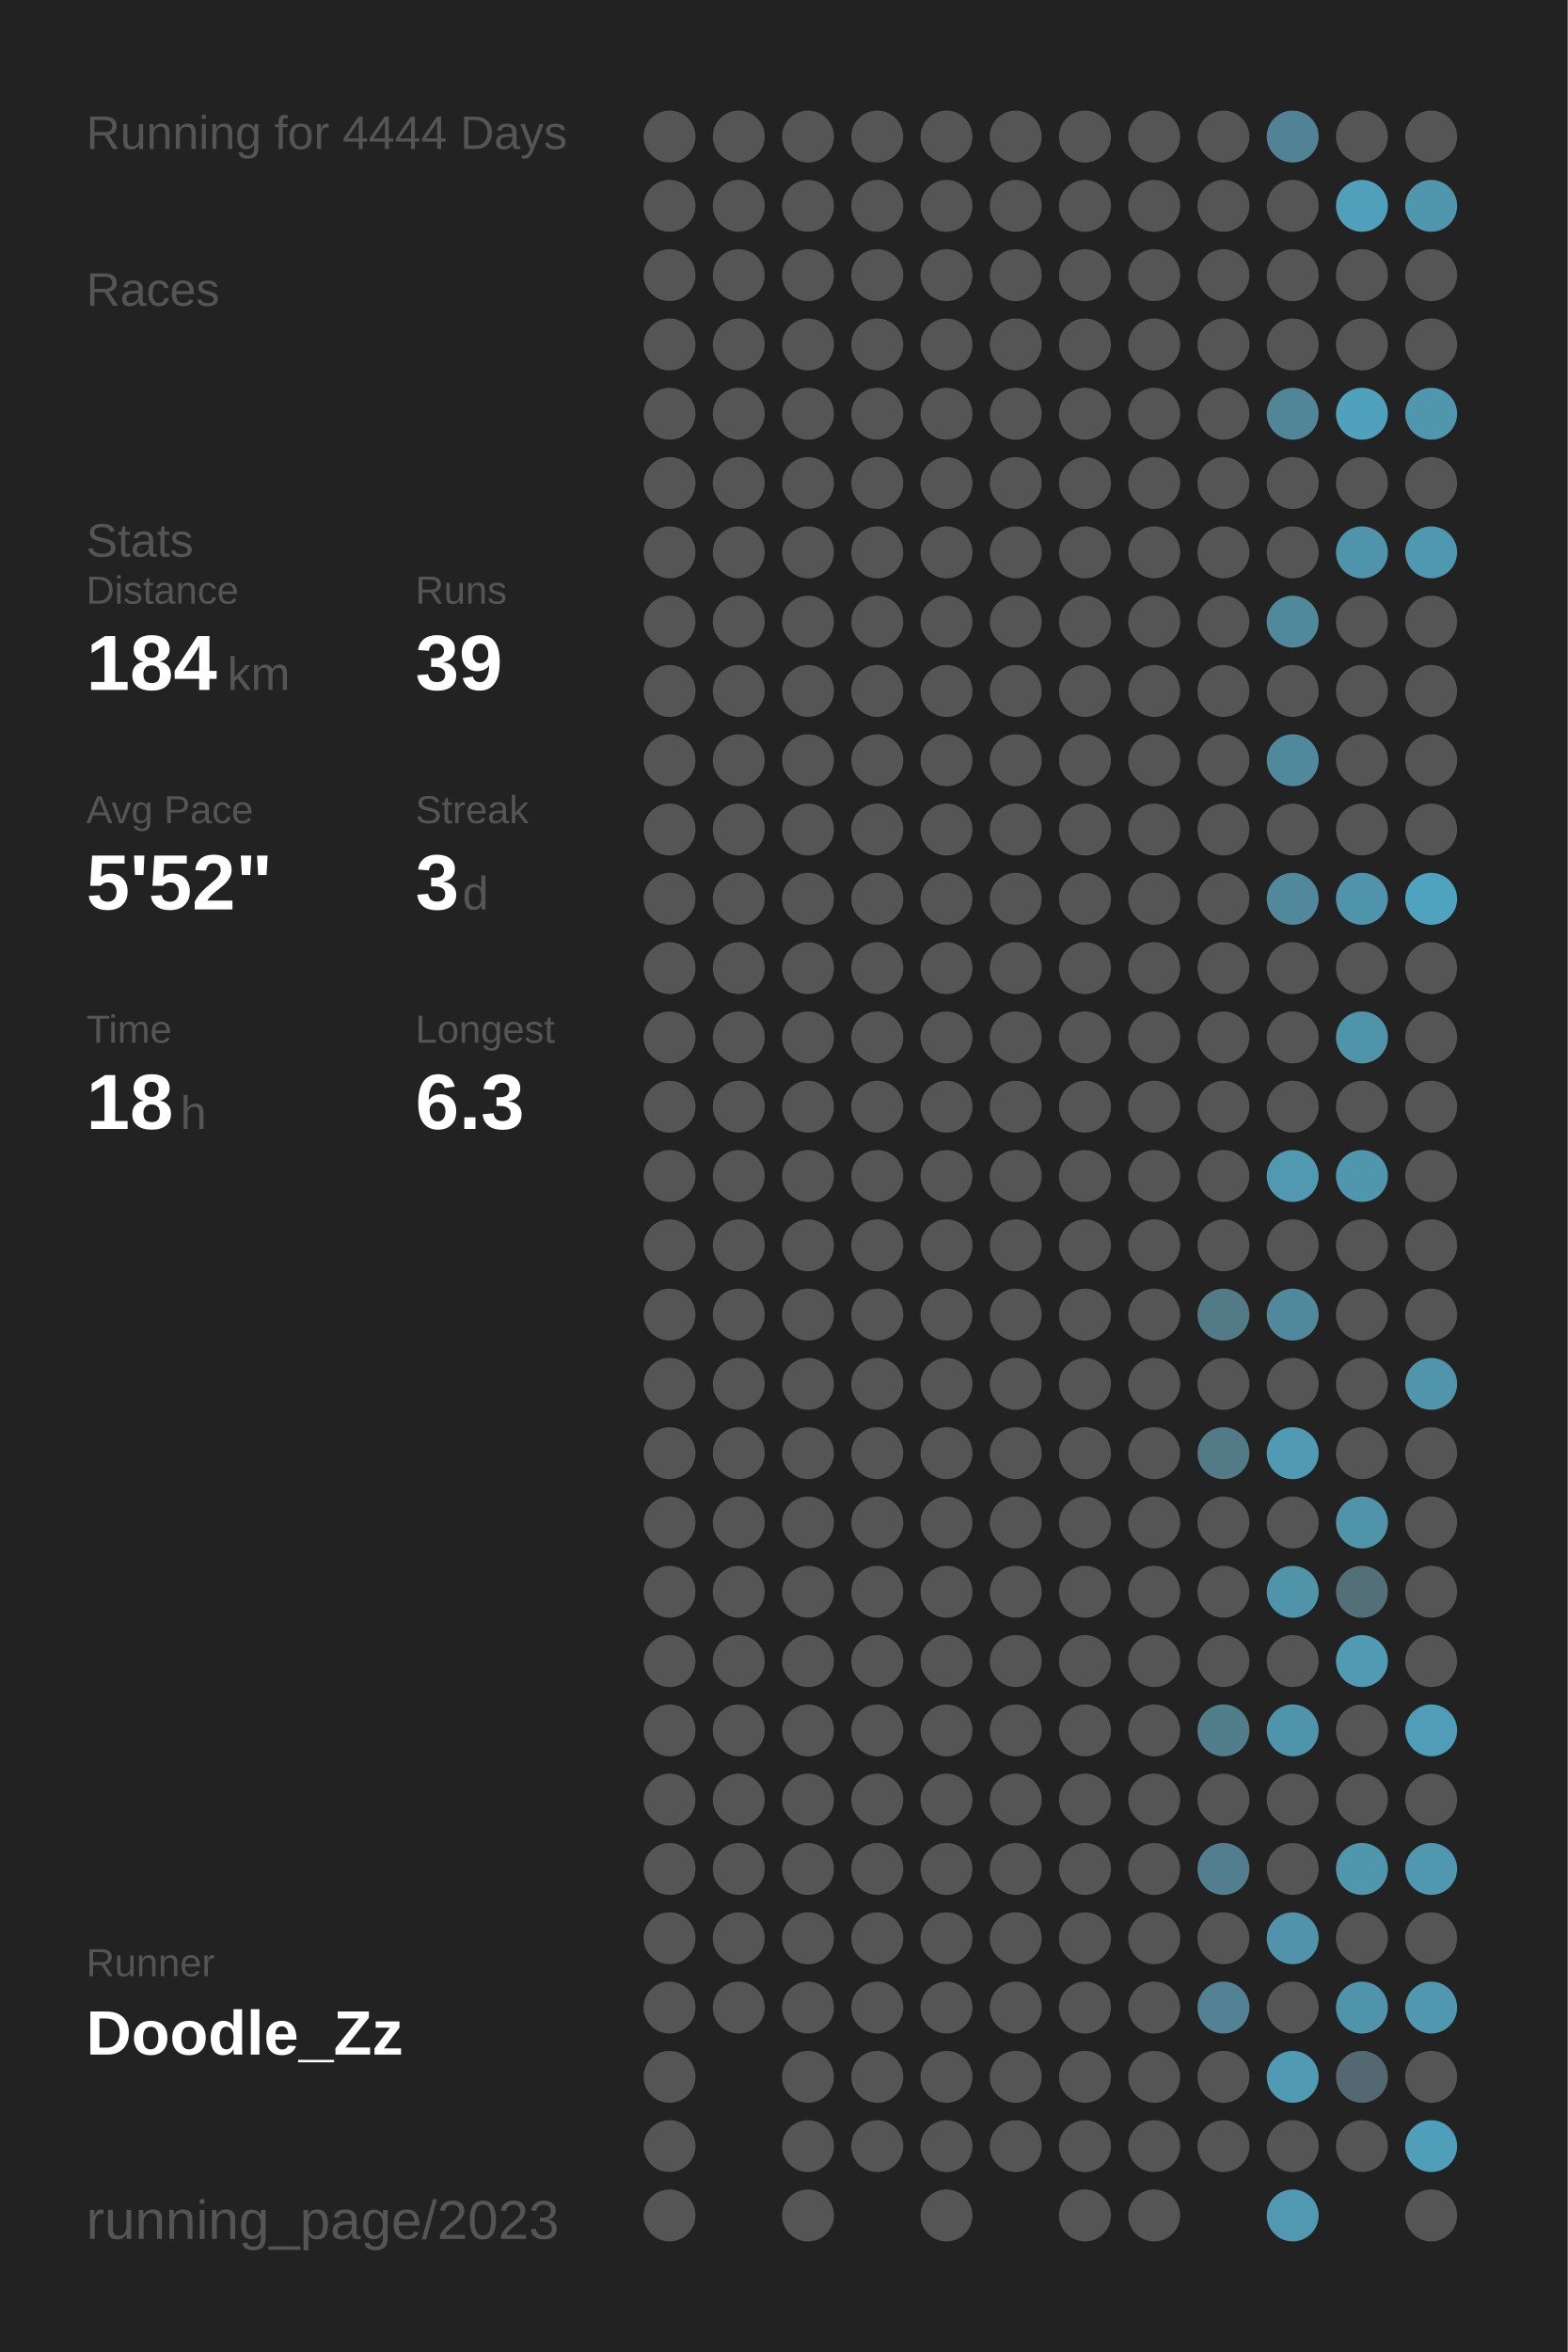
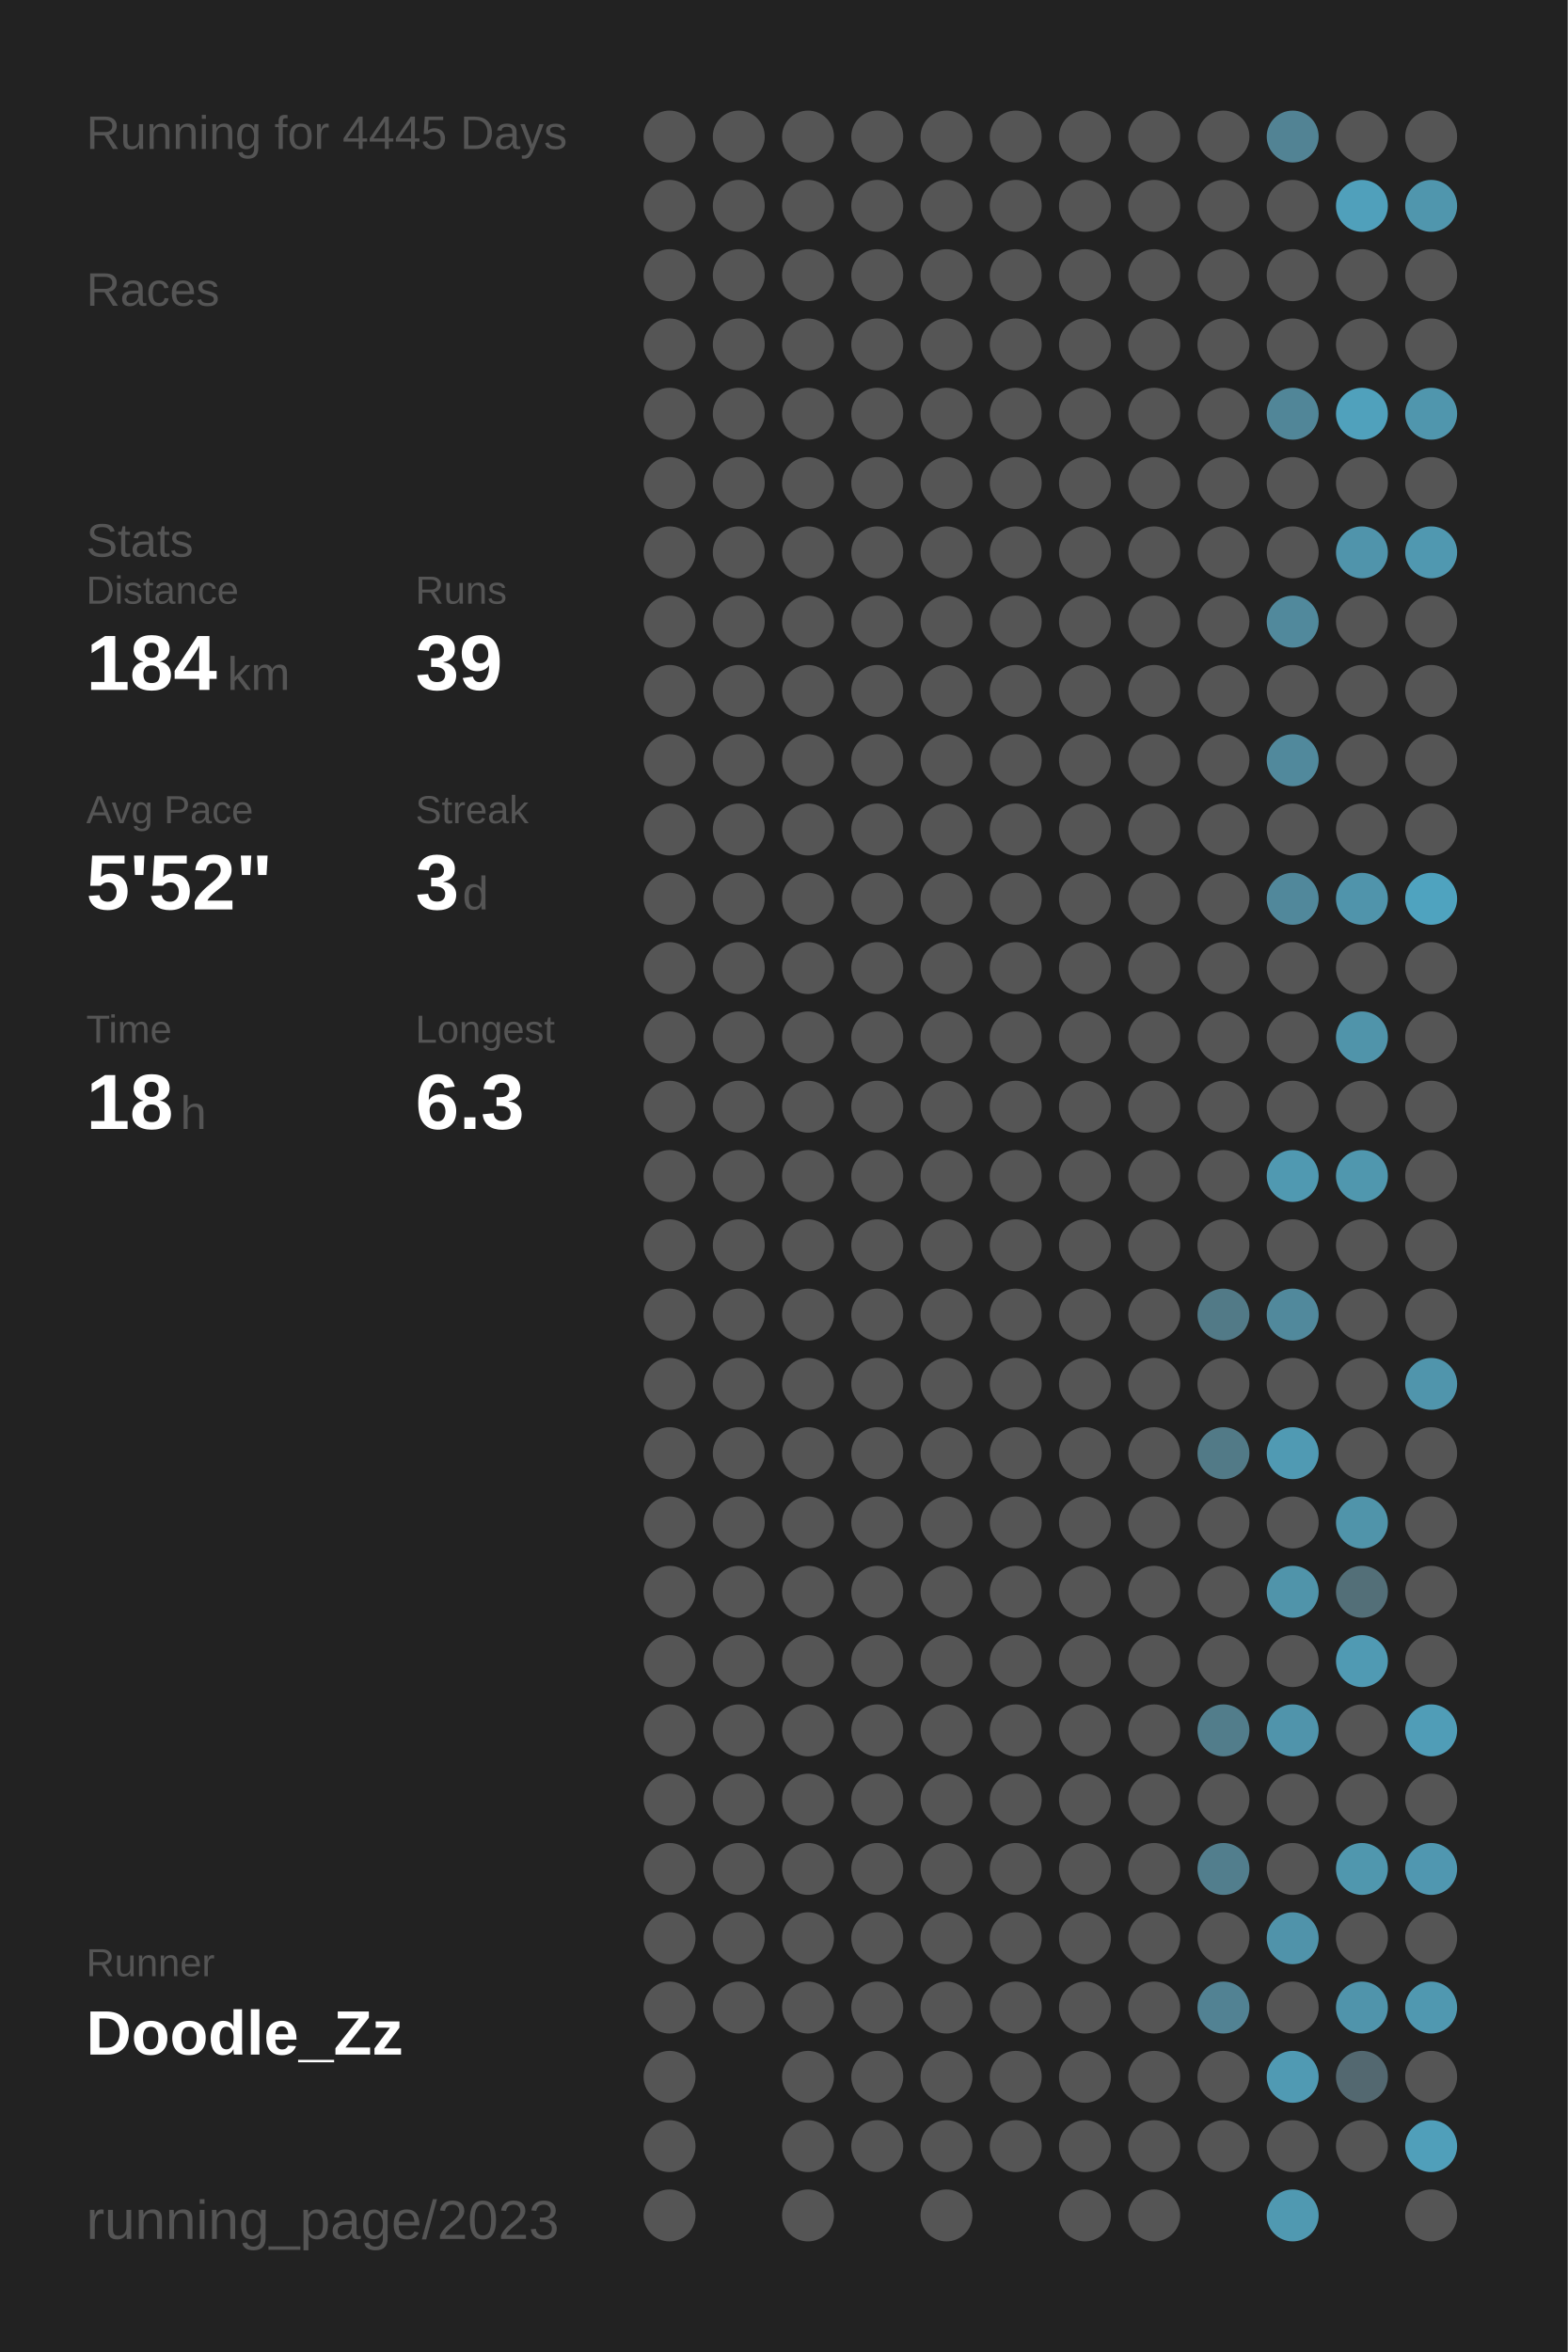
<svg xmlns="http://www.w3.org/2000/svg" baseProfile="full" height="300mm" version="1.1" viewBox="0,0,200,300" width="200mm">
  <defs />
  <rect fill="#222222" height="300" width="200" x="0" y="0" />
-   <text fill="#555555" style="font-size:6px; font-family:Arial;" x="11" y="19">Running for 4444 Days</text>
+   <text fill="#555555" style="font-size:6px; font-family:Arial;" x="11" y="19">Running for 4445 Days</text>
  <text fill="#555555" style="font-size:6px; font-family:Arial;" x="11" y="39">Races</text>
  <text fill="#555555" style="font-size:6px; font-family:Arial;" x="11" y="71">Stats</text>
  <text fill="#555555" style="font-size:5px; font-family:Arial;" x="11" y="77">Distance</text>
  <text fill="#FFFFFF" style="font-size:10px; font-family:Arial; font-weight:bold;" x="11" y="88">184</text>
  <text fill="#555555" style="font-size:6px; font-family:Arial;" x="29" y="88">km</text>
  <text fill="#555555" style="font-size:5px; font-family:Arial;" x="53" y="77">Runs</text>
  <text fill="#FFFFFF" style="font-size:10px; font-family:Arial; font-weight:bold;" x="53" y="88">39</text>
  <text fill="#555555" style="font-size:5px; font-family:Arial;" x="11" y="105">Avg Pace</text>
  <text fill="#FFFFFF" style="font-size:10px; font-family:Arial; font-weight:bold;" x="11" y="116">5'52"</text>
  <text fill="#555555" style="font-size:5px; font-family:Arial;" x="53" y="105">Streak</text>
  <text fill="#FFFFFF" style="font-size:10px; font-family:Arial; font-weight:bold;" x="53" y="116">3</text>
  <text fill="#555555" style="font-size:6px; font-family:Arial;" x="59" y="116">d</text>
  <text fill="#555555" style="font-size:5px; font-family:Arial;" x="11" y="133">Time</text>
  <text fill="#FFFFFF" style="font-size:10px; font-family:Arial; font-weight:bold;" x="11" y="144">18</text>
  <text fill="#555555" style="font-size:6px; font-family:Arial;" x="23" y="144">h</text>
  <text fill="#555555" style="font-size:5px; font-family:Arial;" x="53" y="133">Longest</text>
  <text fill="#FFFFFF" style="font-size:10px; font-family:Arial; font-weight:bold;" x="53" y="144">6.3</text>
  <text fill="#555555" style="font-size:5px; font-family:Arial;" x="11" y="252.065">Runner</text>
  <text fill="#FFFFFF" style="font-size:8px; font-family:Arial; font-weight:bold;" x="11" y="262.065">Doodle_Zz</text>
  <text fill="#555555" style="font-size:7px; font-family:Arial;" x="11" y="285.581">running_page/2023</text>
  <circle cx="85.417" cy="17.419" fill="#555555" r="3.312" />
  <circle cx="85.417" cy="26.258" fill="#555555" r="3.312" />
  <circle cx="85.417" cy="35.097" fill="#555555" r="3.312" />
  <circle cx="85.417" cy="43.935" fill="#555555" r="3.312" />
  <circle cx="85.417" cy="52.774" fill="#555555" r="3.312" />
  <circle cx="85.417" cy="61.613" fill="#555555" r="3.312" />
  <circle cx="85.417" cy="70.452" fill="#555555" r="3.312" />
  <circle cx="85.417" cy="79.29" fill="#555555" r="3.312" />
  <circle cx="85.417" cy="88.129" fill="#555555" r="3.312" />
  <circle cx="85.417" cy="96.968" fill="#555555" r="3.312" />
  <circle cx="85.417" cy="105.806" fill="#555555" r="3.312" />
  <circle cx="85.417" cy="114.645" fill="#555555" r="3.312" />
  <circle cx="85.417" cy="123.484" fill="#555555" r="3.312" />
  <circle cx="85.417" cy="132.323" fill="#555555" r="3.312" />
  <circle cx="85.417" cy="141.161" fill="#555555" r="3.312" />
  <circle cx="85.417" cy="150" fill="#555555" r="3.312" />
  <circle cx="85.417" cy="158.839" fill="#555555" r="3.312" />
  <circle cx="85.417" cy="167.677" fill="#555555" r="3.312" />
  <circle cx="85.417" cy="176.516" fill="#555555" r="3.312" />
  <circle cx="85.417" cy="185.355" fill="#555555" r="3.312" />
  <circle cx="85.417" cy="194.194" fill="#555555" r="3.312" />
  <circle cx="85.417" cy="203.032" fill="#555555" r="3.312" />
  <circle cx="85.417" cy="211.871" fill="#555555" r="3.312" />
  <circle cx="85.417" cy="220.71" fill="#555555" r="3.312" />
  <circle cx="85.417" cy="229.548" fill="#555555" r="3.312" />
  <circle cx="85.417" cy="238.387" fill="#555555" r="3.312" />
  <circle cx="85.417" cy="247.226" fill="#555555" r="3.312" />
  <circle cx="85.417" cy="256.065" fill="#555555" r="3.312" />
  <circle cx="85.417" cy="264.903" fill="#555555" r="3.312" />
  <circle cx="85.417" cy="273.742" fill="#555555" r="3.312" />
  <circle cx="85.417" cy="282.581" fill="#555555" r="3.312" />
  <circle cx="94.25" cy="17.419" fill="#555555" r="3.312" />
  <circle cx="94.25" cy="26.258" fill="#555555" r="3.312" />
  <circle cx="94.25" cy="35.097" fill="#555555" r="3.312" />
  <circle cx="94.25" cy="43.935" fill="#555555" r="3.312" />
  <circle cx="94.25" cy="52.774" fill="#555555" r="3.312" />
  <circle cx="94.25" cy="61.613" fill="#555555" r="3.312" />
  <circle cx="94.25" cy="70.452" fill="#555555" r="3.312" />
  <circle cx="94.25" cy="79.29" fill="#555555" r="3.312" />
  <circle cx="94.25" cy="88.129" fill="#555555" r="3.312" />
  <circle cx="94.25" cy="96.968" fill="#555555" r="3.312" />
  <circle cx="94.25" cy="105.806" fill="#555555" r="3.312" />
  <circle cx="94.25" cy="114.645" fill="#555555" r="3.312" />
  <circle cx="94.25" cy="123.484" fill="#555555" r="3.312" />
  <circle cx="94.25" cy="132.323" fill="#555555" r="3.312" />
  <circle cx="94.25" cy="141.161" fill="#555555" r="3.312" />
  <circle cx="94.25" cy="150" fill="#555555" r="3.312" />
  <circle cx="94.25" cy="158.839" fill="#555555" r="3.312" />
  <circle cx="94.25" cy="167.677" fill="#555555" r="3.312" />
  <circle cx="94.25" cy="176.516" fill="#555555" r="3.312" />
  <circle cx="94.25" cy="185.355" fill="#555555" r="3.312" />
  <circle cx="94.25" cy="194.194" fill="#555555" r="3.312" />
  <circle cx="94.25" cy="203.032" fill="#555555" r="3.312" />
  <circle cx="94.25" cy="211.871" fill="#555555" r="3.312" />
  <circle cx="94.25" cy="220.71" fill="#555555" r="3.312" />
  <circle cx="94.25" cy="229.548" fill="#555555" r="3.312" />
  <circle cx="94.25" cy="238.387" fill="#555555" r="3.312" />
  <circle cx="94.25" cy="247.226" fill="#555555" r="3.312" />
  <circle cx="94.25" cy="256.065" fill="#555555" r="3.312" />
  <circle cx="103.083" cy="17.419" fill="#555555" r="3.312" />
  <circle cx="103.083" cy="26.258" fill="#555555" r="3.312" />
  <circle cx="103.083" cy="35.097" fill="#555555" r="3.312" />
  <circle cx="103.083" cy="43.935" fill="#555555" r="3.312" />
  <circle cx="103.083" cy="52.774" fill="#555555" r="3.312" />
  <circle cx="103.083" cy="61.613" fill="#555555" r="3.312" />
  <circle cx="103.083" cy="70.452" fill="#555555" r="3.312" />
  <circle cx="103.083" cy="79.29" fill="#555555" r="3.312" />
  <circle cx="103.083" cy="88.129" fill="#555555" r="3.312" />
  <circle cx="103.083" cy="96.968" fill="#555555" r="3.312" />
  <circle cx="103.083" cy="105.806" fill="#555555" r="3.312" />
  <circle cx="103.083" cy="114.645" fill="#555555" r="3.312" />
  <circle cx="103.083" cy="123.484" fill="#555555" r="3.312" />
  <circle cx="103.083" cy="132.323" fill="#555555" r="3.312" />
  <circle cx="103.083" cy="141.161" fill="#555555" r="3.312" />
  <circle cx="103.083" cy="150" fill="#555555" r="3.312" />
  <circle cx="103.083" cy="158.839" fill="#555555" r="3.312" />
  <circle cx="103.083" cy="167.677" fill="#555555" r="3.312" />
  <circle cx="103.083" cy="176.516" fill="#555555" r="3.312" />
  <circle cx="103.083" cy="185.355" fill="#555555" r="3.312" />
  <circle cx="103.083" cy="194.194" fill="#555555" r="3.312" />
  <circle cx="103.083" cy="203.032" fill="#555555" r="3.312" />
  <circle cx="103.083" cy="211.871" fill="#555555" r="3.312" />
  <circle cx="103.083" cy="220.71" fill="#555555" r="3.312" />
  <circle cx="103.083" cy="229.548" fill="#555555" r="3.312" />
  <circle cx="103.083" cy="238.387" fill="#555555" r="3.312" />
  <circle cx="103.083" cy="247.226" fill="#555555" r="3.312" />
  <circle cx="103.083" cy="256.065" fill="#555555" r="3.312" />
  <circle cx="103.083" cy="264.903" fill="#555555" r="3.312" />
  <circle cx="103.083" cy="273.742" fill="#555555" r="3.312" />
  <circle cx="103.083" cy="282.581" fill="#555555" r="3.312" />
  <circle cx="111.917" cy="17.419" fill="#555555" r="3.312" />
  <circle cx="111.917" cy="26.258" fill="#555555" r="3.312" />
  <circle cx="111.917" cy="35.097" fill="#555555" r="3.312" />
  <circle cx="111.917" cy="43.935" fill="#555555" r="3.312" />
  <circle cx="111.917" cy="52.774" fill="#555555" r="3.312" />
  <circle cx="111.917" cy="61.613" fill="#555555" r="3.312" />
  <circle cx="111.917" cy="70.452" fill="#555555" r="3.312" />
  <circle cx="111.917" cy="79.29" fill="#555555" r="3.312" />
  <circle cx="111.917" cy="88.129" fill="#555555" r="3.312" />
  <circle cx="111.917" cy="96.968" fill="#555555" r="3.312" />
  <circle cx="111.917" cy="105.806" fill="#555555" r="3.312" />
  <circle cx="111.917" cy="114.645" fill="#555555" r="3.312" />
  <circle cx="111.917" cy="123.484" fill="#555555" r="3.312" />
  <circle cx="111.917" cy="132.323" fill="#555555" r="3.312" />
  <circle cx="111.917" cy="141.161" fill="#555555" r="3.312" />
  <circle cx="111.917" cy="150" fill="#555555" r="3.312" />
  <circle cx="111.917" cy="158.839" fill="#555555" r="3.312" />
  <circle cx="111.917" cy="167.677" fill="#555555" r="3.312" />
  <circle cx="111.917" cy="176.516" fill="#555555" r="3.312" />
  <circle cx="111.917" cy="185.355" fill="#555555" r="3.312" />
  <circle cx="111.917" cy="194.194" fill="#555555" r="3.312" />
  <circle cx="111.917" cy="203.032" fill="#555555" r="3.312" />
  <circle cx="111.917" cy="211.871" fill="#555555" r="3.312" />
  <circle cx="111.917" cy="220.71" fill="#555555" r="3.312" />
  <circle cx="111.917" cy="229.548" fill="#555555" r="3.312" />
  <circle cx="111.917" cy="238.387" fill="#555555" r="3.312" />
  <circle cx="111.917" cy="247.226" fill="#555555" r="3.312" />
  <circle cx="111.917" cy="256.065" fill="#555555" r="3.312" />
  <circle cx="111.917" cy="264.903" fill="#555555" r="3.312" />
  <circle cx="111.917" cy="273.742" fill="#555555" r="3.312" />
  <circle cx="120.75" cy="17.419" fill="#555555" r="3.312" />
  <circle cx="120.75" cy="26.258" fill="#555555" r="3.312" />
  <circle cx="120.75" cy="35.097" fill="#555555" r="3.312" />
  <circle cx="120.75" cy="43.935" fill="#555555" r="3.312" />
  <circle cx="120.75" cy="52.774" fill="#555555" r="3.312" />
  <circle cx="120.75" cy="61.613" fill="#555555" r="3.312" />
  <circle cx="120.75" cy="70.452" fill="#555555" r="3.312" />
  <circle cx="120.75" cy="79.29" fill="#555555" r="3.312" />
  <circle cx="120.75" cy="88.129" fill="#555555" r="3.312" />
  <circle cx="120.75" cy="96.968" fill="#555555" r="3.312" />
  <circle cx="120.75" cy="105.806" fill="#555555" r="3.312" />
  <circle cx="120.75" cy="114.645" fill="#555555" r="3.312" />
  <circle cx="120.75" cy="123.484" fill="#555555" r="3.312" />
  <circle cx="120.75" cy="132.323" fill="#555555" r="3.312" />
  <circle cx="120.75" cy="141.161" fill="#555555" r="3.312" />
  <circle cx="120.75" cy="150" fill="#555555" r="3.312" />
  <circle cx="120.75" cy="158.839" fill="#555555" r="3.312" />
  <circle cx="120.75" cy="167.677" fill="#555555" r="3.312" />
  <circle cx="120.75" cy="176.516" fill="#555555" r="3.312" />
  <circle cx="120.75" cy="185.355" fill="#555555" r="3.312" />
  <circle cx="120.75" cy="194.194" fill="#555555" r="3.312" />
  <circle cx="120.75" cy="203.032" fill="#555555" r="3.312" />
  <circle cx="120.75" cy="211.871" fill="#555555" r="3.312" />
  <circle cx="120.75" cy="220.71" fill="#555555" r="3.312" />
  <circle cx="120.75" cy="229.548" fill="#555555" r="3.312" />
  <circle cx="120.75" cy="238.387" fill="#555555" r="3.312" />
  <circle cx="120.75" cy="247.226" fill="#555555" r="3.312" />
  <circle cx="120.75" cy="256.065" fill="#555555" r="3.312" />
  <circle cx="120.75" cy="264.903" fill="#555555" r="3.312" />
  <circle cx="120.75" cy="273.742" fill="#555555" r="3.312" />
  <circle cx="120.75" cy="282.581" fill="#555555" r="3.312" />
  <circle cx="129.583" cy="17.419" fill="#555555" r="3.312" />
  <circle cx="129.583" cy="26.258" fill="#555555" r="3.312" />
  <circle cx="129.583" cy="35.097" fill="#555555" r="3.312" />
  <circle cx="129.583" cy="43.935" fill="#555555" r="3.312" />
  <circle cx="129.583" cy="52.774" fill="#555555" r="3.312" />
  <circle cx="129.583" cy="61.613" fill="#555555" r="3.312" />
  <circle cx="129.583" cy="70.452" fill="#555555" r="3.312" />
  <circle cx="129.583" cy="79.29" fill="#555555" r="3.312" />
  <circle cx="129.583" cy="88.129" fill="#555555" r="3.312" />
  <circle cx="129.583" cy="96.968" fill="#555555" r="3.312" />
  <circle cx="129.583" cy="105.806" fill="#555555" r="3.312" />
  <circle cx="129.583" cy="114.645" fill="#555555" r="3.312" />
  <circle cx="129.583" cy="123.484" fill="#555555" r="3.312" />
  <circle cx="129.583" cy="132.323" fill="#555555" r="3.312" />
  <circle cx="129.583" cy="141.161" fill="#555555" r="3.312" />
  <circle cx="129.583" cy="150" fill="#555555" r="3.312" />
  <circle cx="129.583" cy="158.839" fill="#555555" r="3.312" />
  <circle cx="129.583" cy="167.677" fill="#555555" r="3.312" />
  <circle cx="129.583" cy="176.516" fill="#555555" r="3.312" />
  <circle cx="129.583" cy="185.355" fill="#555555" r="3.312" />
  <circle cx="129.583" cy="194.194" fill="#555555" r="3.312" />
  <circle cx="129.583" cy="203.032" fill="#555555" r="3.312" />
  <circle cx="129.583" cy="211.871" fill="#555555" r="3.312" />
  <circle cx="129.583" cy="220.71" fill="#555555" r="3.312" />
  <circle cx="129.583" cy="229.548" fill="#555555" r="3.312" />
  <circle cx="129.583" cy="238.387" fill="#555555" r="3.312" />
  <circle cx="129.583" cy="247.226" fill="#555555" r="3.312" />
  <circle cx="129.583" cy="256.065" fill="#555555" r="3.312" />
  <circle cx="129.583" cy="264.903" fill="#555555" r="3.312" />
  <circle cx="129.583" cy="273.742" fill="#555555" r="3.312" />
  <circle cx="138.417" cy="17.419" fill="#555555" r="3.312" />
  <circle cx="138.417" cy="26.258" fill="#555555" r="3.312" />
  <circle cx="138.417" cy="35.097" fill="#555555" r="3.312" />
  <circle cx="138.417" cy="43.935" fill="#555555" r="3.312" />
  <circle cx="138.417" cy="52.774" fill="#555555" r="3.312" />
  <circle cx="138.417" cy="61.613" fill="#555555" r="3.312" />
  <circle cx="138.417" cy="70.452" fill="#555555" r="3.312" />
  <circle cx="138.417" cy="79.29" fill="#555555" r="3.312" />
  <circle cx="138.417" cy="88.129" fill="#555555" r="3.312" />
  <circle cx="138.417" cy="96.968" fill="#555555" r="3.312" />
  <circle cx="138.417" cy="105.806" fill="#555555" r="3.312" />
  <circle cx="138.417" cy="114.645" fill="#555555" r="3.312" />
  <circle cx="138.417" cy="123.484" fill="#555555" r="3.312" />
  <circle cx="138.417" cy="132.323" fill="#555555" r="3.312" />
  <circle cx="138.417" cy="141.161" fill="#555555" r="3.312" />
  <circle cx="138.417" cy="150" fill="#555555" r="3.312" />
  <circle cx="138.417" cy="158.839" fill="#555555" r="3.312" />
  <circle cx="138.417" cy="167.677" fill="#555555" r="3.312" />
  <circle cx="138.417" cy="176.516" fill="#555555" r="3.312" />
  <circle cx="138.417" cy="185.355" fill="#555555" r="3.312" />
  <circle cx="138.417" cy="194.194" fill="#555555" r="3.312" />
  <circle cx="138.417" cy="203.032" fill="#555555" r="3.312" />
  <circle cx="138.417" cy="211.871" fill="#555555" r="3.312" />
  <circle cx="138.417" cy="220.71" fill="#555555" r="3.312" />
  <circle cx="138.417" cy="229.548" fill="#555555" r="3.312" />
  <circle cx="138.417" cy="238.387" fill="#555555" r="3.312" />
  <circle cx="138.417" cy="247.226" fill="#555555" r="3.312" />
  <circle cx="138.417" cy="256.065" fill="#555555" r="3.312" />
  <circle cx="138.417" cy="264.903" fill="#555555" r="3.312" />
  <circle cx="138.417" cy="273.742" fill="#555555" r="3.312" />
  <circle cx="138.417" cy="282.581" fill="#555555" r="3.312" />
  <circle cx="147.25" cy="17.419" fill="#555555" r="3.312" />
  <circle cx="147.25" cy="26.258" fill="#555555" r="3.312" />
  <circle cx="147.25" cy="35.097" fill="#555555" r="3.312" />
  <circle cx="147.25" cy="43.935" fill="#555555" r="3.312" />
  <circle cx="147.25" cy="52.774" fill="#555555" r="3.312" />
  <circle cx="147.25" cy="61.613" fill="#555555" r="3.312" />
  <circle cx="147.25" cy="70.452" fill="#555555" r="3.312" />
  <circle cx="147.25" cy="79.29" fill="#555555" r="3.312" />
  <circle cx="147.25" cy="88.129" fill="#555555" r="3.312" />
  <circle cx="147.25" cy="96.968" fill="#555555" r="3.312" />
  <circle cx="147.25" cy="105.806" fill="#555555" r="3.312" />
  <circle cx="147.25" cy="114.645" fill="#555555" r="3.312" />
  <circle cx="147.25" cy="123.484" fill="#555555" r="3.312" />
  <circle cx="147.25" cy="132.323" fill="#555555" r="3.312" />
  <circle cx="147.25" cy="141.161" fill="#555555" r="3.312" />
  <circle cx="147.25" cy="150" fill="#555555" r="3.312" />
  <circle cx="147.25" cy="158.839" fill="#555555" r="3.312" />
  <circle cx="147.25" cy="167.677" fill="#555555" r="3.312" />
  <circle cx="147.25" cy="176.516" fill="#555555" r="3.312" />
  <circle cx="147.25" cy="185.355" fill="#555555" r="3.312" />
  <circle cx="147.25" cy="194.194" fill="#555555" r="3.312" />
  <circle cx="147.25" cy="203.032" fill="#555555" r="3.312" />
  <circle cx="147.25" cy="211.871" fill="#555555" r="3.312" />
  <circle cx="147.25" cy="220.71" fill="#555555" r="3.312" />
  <circle cx="147.25" cy="229.548" fill="#555555" r="3.312" />
  <circle cx="147.25" cy="238.387" fill="#555555" r="3.312" />
  <circle cx="147.25" cy="247.226" fill="#555555" r="3.312" />
  <circle cx="147.25" cy="256.065" fill="#555555" r="3.312" />
  <circle cx="147.25" cy="264.903" fill="#555555" r="3.312" />
  <circle cx="147.25" cy="273.742" fill="#555555" r="3.312" />
  <circle cx="147.25" cy="282.581" fill="#555555" r="3.312" />
  <circle cx="156.083" cy="17.419" fill="#555555" r="3.312" />
  <circle cx="156.083" cy="26.258" fill="#555555" r="3.312" />
  <circle cx="156.083" cy="35.097" fill="#555555" r="3.312" />
  <circle cx="156.083" cy="43.935" fill="#555555" r="3.312" />
  <circle cx="156.083" cy="52.774" fill="#555555" r="3.312" />
  <circle cx="156.083" cy="61.613" fill="#555555" r="3.312" />
  <circle cx="156.083" cy="70.452" fill="#555555" r="3.312" />
  <circle cx="156.083" cy="79.29" fill="#555555" r="3.312" />
  <circle cx="156.083" cy="88.129" fill="#555555" r="3.312" />
  <circle cx="156.083" cy="96.968" fill="#555555" r="3.312" />
  <circle cx="156.083" cy="105.806" fill="#555555" r="3.312" />
  <circle cx="156.083" cy="114.645" fill="#555555" r="3.312" />
  <circle cx="156.083" cy="123.484" fill="#555555" r="3.312" />
  <circle cx="156.083" cy="132.323" fill="#555555" r="3.312" />
  <circle cx="156.083" cy="141.161" fill="#555555" r="3.312" />
  <circle cx="156.083" cy="150" fill="#555555" r="3.312" />
  <circle cx="156.083" cy="158.839" fill="#555555" r="3.312" />
  <circle cx="156.083" cy="167.677" fill="#527a87" r="3.312" />
  <circle cx="156.083" cy="176.516" fill="#555555" r="3.312" />
  <circle cx="156.083" cy="185.355" fill="#527a87" r="3.312" />
  <circle cx="156.083" cy="194.194" fill="#555555" r="3.312" />
  <circle cx="156.083" cy="203.032" fill="#555555" r="3.312" />
  <circle cx="156.083" cy="211.871" fill="#555555" r="3.312" />
  <circle cx="156.083" cy="220.71" fill="#527d8b" r="3.312" />
  <circle cx="156.083" cy="229.548" fill="#555555" r="3.312" />
  <circle cx="156.083" cy="238.387" fill="#527e8d" r="3.312" />
  <circle cx="156.083" cy="247.226" fill="#555555" r="3.312" />
  <circle cx="156.083" cy="256.065" fill="#528293" r="3.312" />
  <circle cx="156.083" cy="264.903" fill="#555555" r="3.312" />
  <circle cx="156.083" cy="273.742" fill="#555555" r="3.312" />
  <circle cx="164.917" cy="17.419" fill="#528394" r="3.312" />
  <circle cx="164.917" cy="26.258" fill="#555555" r="3.312" />
  <circle cx="164.917" cy="35.097" fill="#555555" r="3.312" />
  <circle cx="164.917" cy="43.935" fill="#555555" r="3.312" />
  <circle cx="164.917" cy="52.774" fill="#518698" r="3.312" />
  <circle cx="164.917" cy="61.613" fill="#555555" r="3.312" />
  <circle cx="164.917" cy="70.452" fill="#555555" r="3.312" />
  <circle cx="164.917" cy="79.29" fill="#51899c" r="3.312" />
  <circle cx="164.917" cy="88.129" fill="#555555" r="3.312" />
  <circle cx="164.917" cy="96.968" fill="#51899c" r="3.312" />
  <circle cx="164.917" cy="105.806" fill="#555555" r="3.312" />
  <circle cx="164.917" cy="114.645" fill="#51889b" r="3.312" />
  <circle cx="164.917" cy="123.484" fill="#555555" r="3.312" />
  <circle cx="164.917" cy="132.323" fill="#555555" r="3.312" />
  <circle cx="164.917" cy="141.161" fill="#555555" r="3.312" />
  <circle cx="164.917" cy="150" fill="#5099b1" r="3.312" />
  <circle cx="164.917" cy="158.839" fill="#555555" r="3.312" />
  <circle cx="164.917" cy="167.677" fill="#51899c" r="3.312" />
  <circle cx="164.917" cy="176.516" fill="#555555" r="3.312" />
  <circle cx="164.917" cy="185.355" fill="#509ab3" r="3.312" />
  <circle cx="164.917" cy="194.194" fill="#555555" r="3.312" />
  <circle cx="164.917" cy="203.032" fill="#5094aa" r="3.312" />
  <circle cx="164.917" cy="211.871" fill="#555555" r="3.312" />
  <circle cx="164.917" cy="220.71" fill="#5094ab" r="3.312" />
  <circle cx="164.917" cy="229.548" fill="#555555" r="3.312" />
  <circle cx="164.917" cy="238.387" fill="#555555" r="3.312" />
  <circle cx="164.917" cy="247.226" fill="#5093aa" r="3.312" />
  <circle cx="164.917" cy="256.065" fill="#555555" r="3.312" />
  <circle cx="164.917" cy="264.903" fill="#509ab3" r="3.312" />
  <circle cx="164.917" cy="273.742" fill="#555555" r="3.312" />
  <circle cx="164.917" cy="282.581" fill="#5099b1" r="3.312" />
  <circle cx="173.75" cy="17.419" fill="#555555" r="3.312" />
  <circle cx="173.75" cy="26.258" fill="#50a0bb" r="3.312" />
  <circle cx="173.75" cy="35.097" fill="#555555" r="3.312" />
  <circle cx="173.75" cy="43.935" fill="#555555" r="3.312" />
  <circle cx="173.75" cy="52.774" fill="#50a1bc" r="3.312" />
  <circle cx="173.75" cy="61.613" fill="#555555" r="3.312" />
  <circle cx="173.75" cy="70.452" fill="#5094ab" r="3.312" />
  <circle cx="173.75" cy="79.29" fill="#555555" r="3.312" />
  <circle cx="173.75" cy="88.129" fill="#555555" r="3.312" />
  <circle cx="173.75" cy="96.968" fill="#555555" r="3.312" />
  <circle cx="173.75" cy="105.806" fill="#555555" r="3.312" />
  <circle cx="173.75" cy="114.645" fill="#5094ab" r="3.312" />
  <circle cx="173.75" cy="123.484" fill="#555555" r="3.312" />
  <circle cx="173.75" cy="132.323" fill="#5094aa" r="3.312" />
  <circle cx="173.75" cy="141.161" fill="#555555" r="3.312" />
  <circle cx="173.75" cy="150" fill="#5097ae" r="3.312" />
  <circle cx="173.75" cy="158.839" fill="#555555" r="3.312" />
  <circle cx="173.75" cy="167.677" fill="#555555" r="3.312" />
  <circle cx="173.75" cy="176.516" fill="#555555" r="3.312" />
  <circle cx="173.75" cy="185.355" fill="#555555" r="3.312" />
  <circle cx="173.75" cy="194.194" fill="#5094aa" r="3.312" />
  <circle cx="173.75" cy="203.032" fill="#536f78" r="3.312" />
  <circle cx="173.75" cy="211.871" fill="#509ab3" r="3.312" />
  <circle cx="173.75" cy="220.71" fill="#555555" r="3.312" />
  <circle cx="173.75" cy="229.548" fill="#555555" r="3.312" />
  <circle cx="173.75" cy="238.387" fill="#5097ae" r="3.312" />
  <circle cx="173.75" cy="247.226" fill="#555555" r="3.312" />
  <circle cx="173.75" cy="256.065" fill="#5094ab" r="3.312" />
  <circle cx="173.75" cy="264.903" fill="#536870" r="3.312" />
  <circle cx="173.75" cy="273.742" fill="#555555" r="3.312" />
  <circle cx="182.583" cy="17.419" fill="#555555" r="3.312" />
  <circle cx="182.583" cy="26.258" fill="#5096ad" r="3.312" />
  <circle cx="182.583" cy="35.097" fill="#555555" r="3.312" />
  <circle cx="182.583" cy="43.935" fill="#555555" r="3.312" />
  <circle cx="182.583" cy="52.774" fill="#5096ad" r="3.312" />
  <circle cx="182.583" cy="61.613" fill="#555555" r="3.312" />
  <circle cx="182.583" cy="70.452" fill="#5098b0" r="3.312" />
  <circle cx="182.583" cy="79.29" fill="#555555" r="3.312" />
  <circle cx="182.583" cy="88.129" fill="#555555" r="3.312" />
  <circle cx="182.583" cy="96.968" fill="#555555" r="3.312" />
  <circle cx="182.583" cy="105.806" fill="#555555" r="3.312" />
  <circle cx="182.583" cy="114.645" fill="#4fa3bf" r="3.312" />
  <circle cx="182.583" cy="123.484" fill="#555555" r="3.312" />
  <circle cx="182.583" cy="132.323" fill="#555555" r="3.312" />
  <circle cx="182.583" cy="141.161" fill="#555555" r="3.312" />
  <circle cx="182.583" cy="150" fill="#555555" r="3.312" />
  <circle cx="182.583" cy="158.839" fill="#555555" r="3.312" />
  <circle cx="182.583" cy="167.677" fill="#555555" r="3.312" />
  <circle cx="182.583" cy="176.516" fill="#5095ac" r="3.312" />
  <circle cx="182.583" cy="185.355" fill="#555555" r="3.312" />
  <circle cx="182.583" cy="194.194" fill="#555555" r="3.312" />
  <circle cx="182.583" cy="203.032" fill="#555555" r="3.312" />
  <circle cx="182.583" cy="211.871" fill="#555555" r="3.312" />
  <circle cx="182.583" cy="220.71" fill="#509db7" r="3.312" />
  <circle cx="182.583" cy="229.548" fill="#555555" r="3.312" />
  <circle cx="182.583" cy="238.387" fill="#5097b0" r="3.312" />
  <circle cx="182.583" cy="247.226" fill="#555555" r="3.312" />
  <circle cx="182.583" cy="256.065" fill="#5098b0" r="3.312" />
  <circle cx="182.583" cy="264.903" fill="#555555" r="3.312" />
  <circle cx="182.583" cy="273.742" fill="#509fba" r="3.312" />
  <circle cx="182.583" cy="282.581" fill="#555555" r="3.312" />
</svg>
